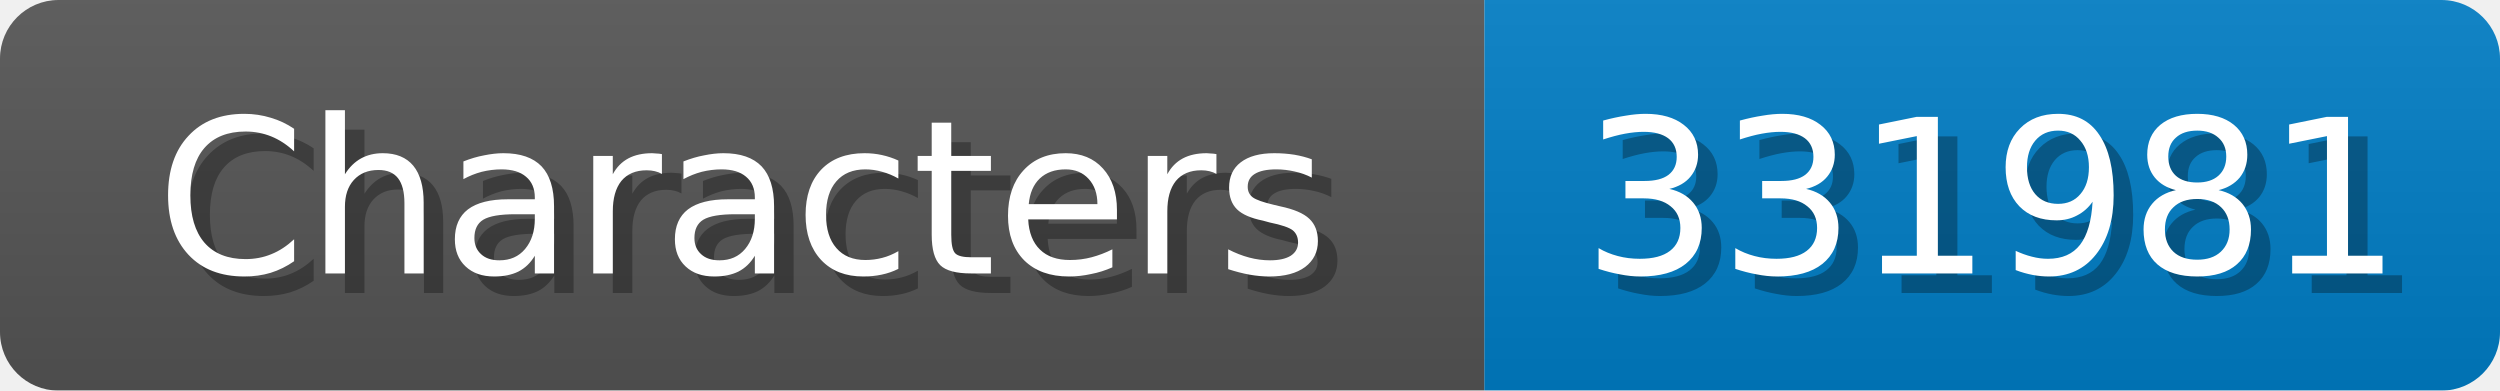
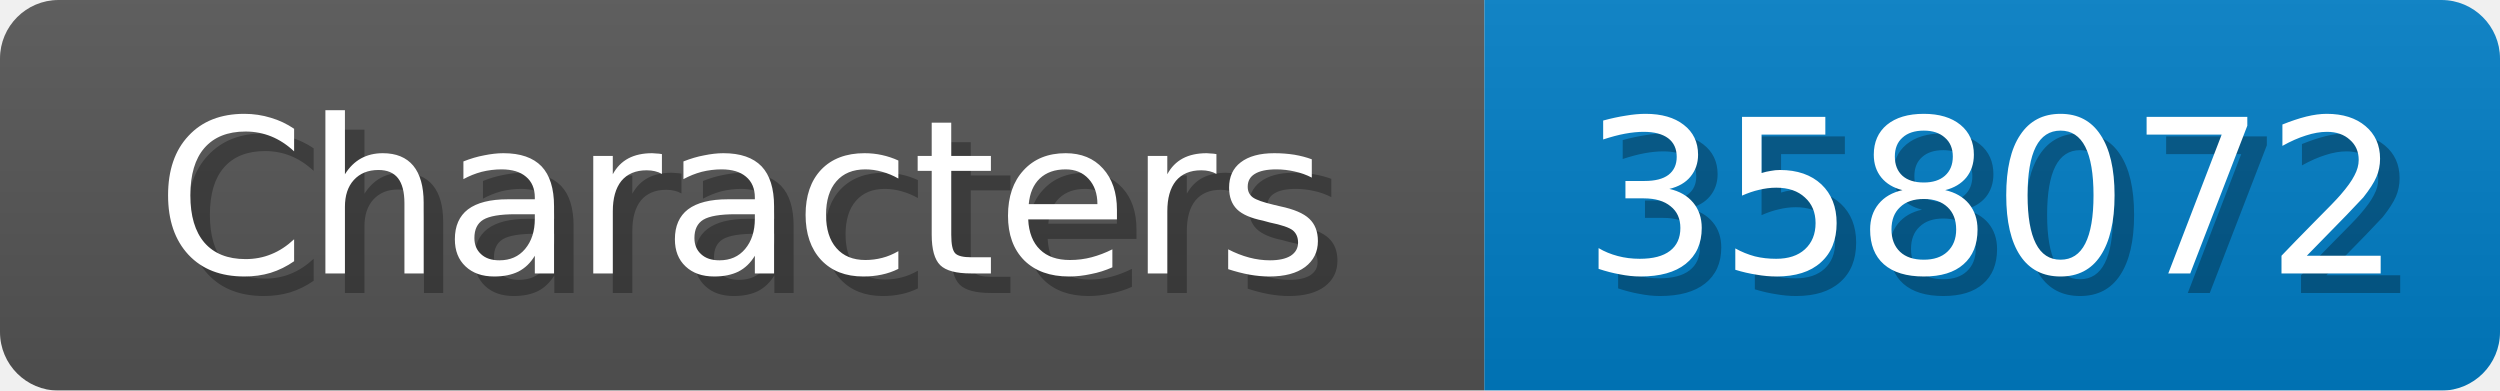
<svg xmlns="http://www.w3.org/2000/svg" width="128" height="20">
  <linearGradient id="b" x2="0" y2="100%">
    <stop offset="0" stop-color="#bbb" stop-opacity=".1" />
    <stop offset="1" stop-opacity=".1" />
  </linearGradient>
  <mask id="anybadge_1">
    <rect width="128" height="20" rx="3" fill="#fff" />
  </mask>
  <g mask="url(#anybadge_1)">
    <path fill="#555" d="M0 0h76v20H0z" />
    <path fill="#007ec6" d="M76 0h52v20H76z" />
    <path fill="url(#b)" d="M0 0h128v20H0z" />
  </g>
  <g fill="#fff" text-anchor="middle" font-family="DejaVu Sans,Verdana,Geneva,sans-serif" font-size="11">
    <text x="39.0" y="15" fill="#010101" fill-opacity=".3">Characters</text>
    <text x="38.0" y="14">Characters</text>
  </g>
  <g fill="#fff" text-anchor="middle" font-family="DejaVu Sans,Verdana,Geneva,sans-serif" font-size="11">
-     <text x="103.0" y="15" fill="#010101" fill-opacity=".3">331981</text>
-     <text x="102.0" y="14">331981</text>
+     <text x="103.0" y="15" fill="#010101" fill-opacity=".3">358072</text>
+     <text x="102.0" y="14">358072</text>
  </g>
</svg>
